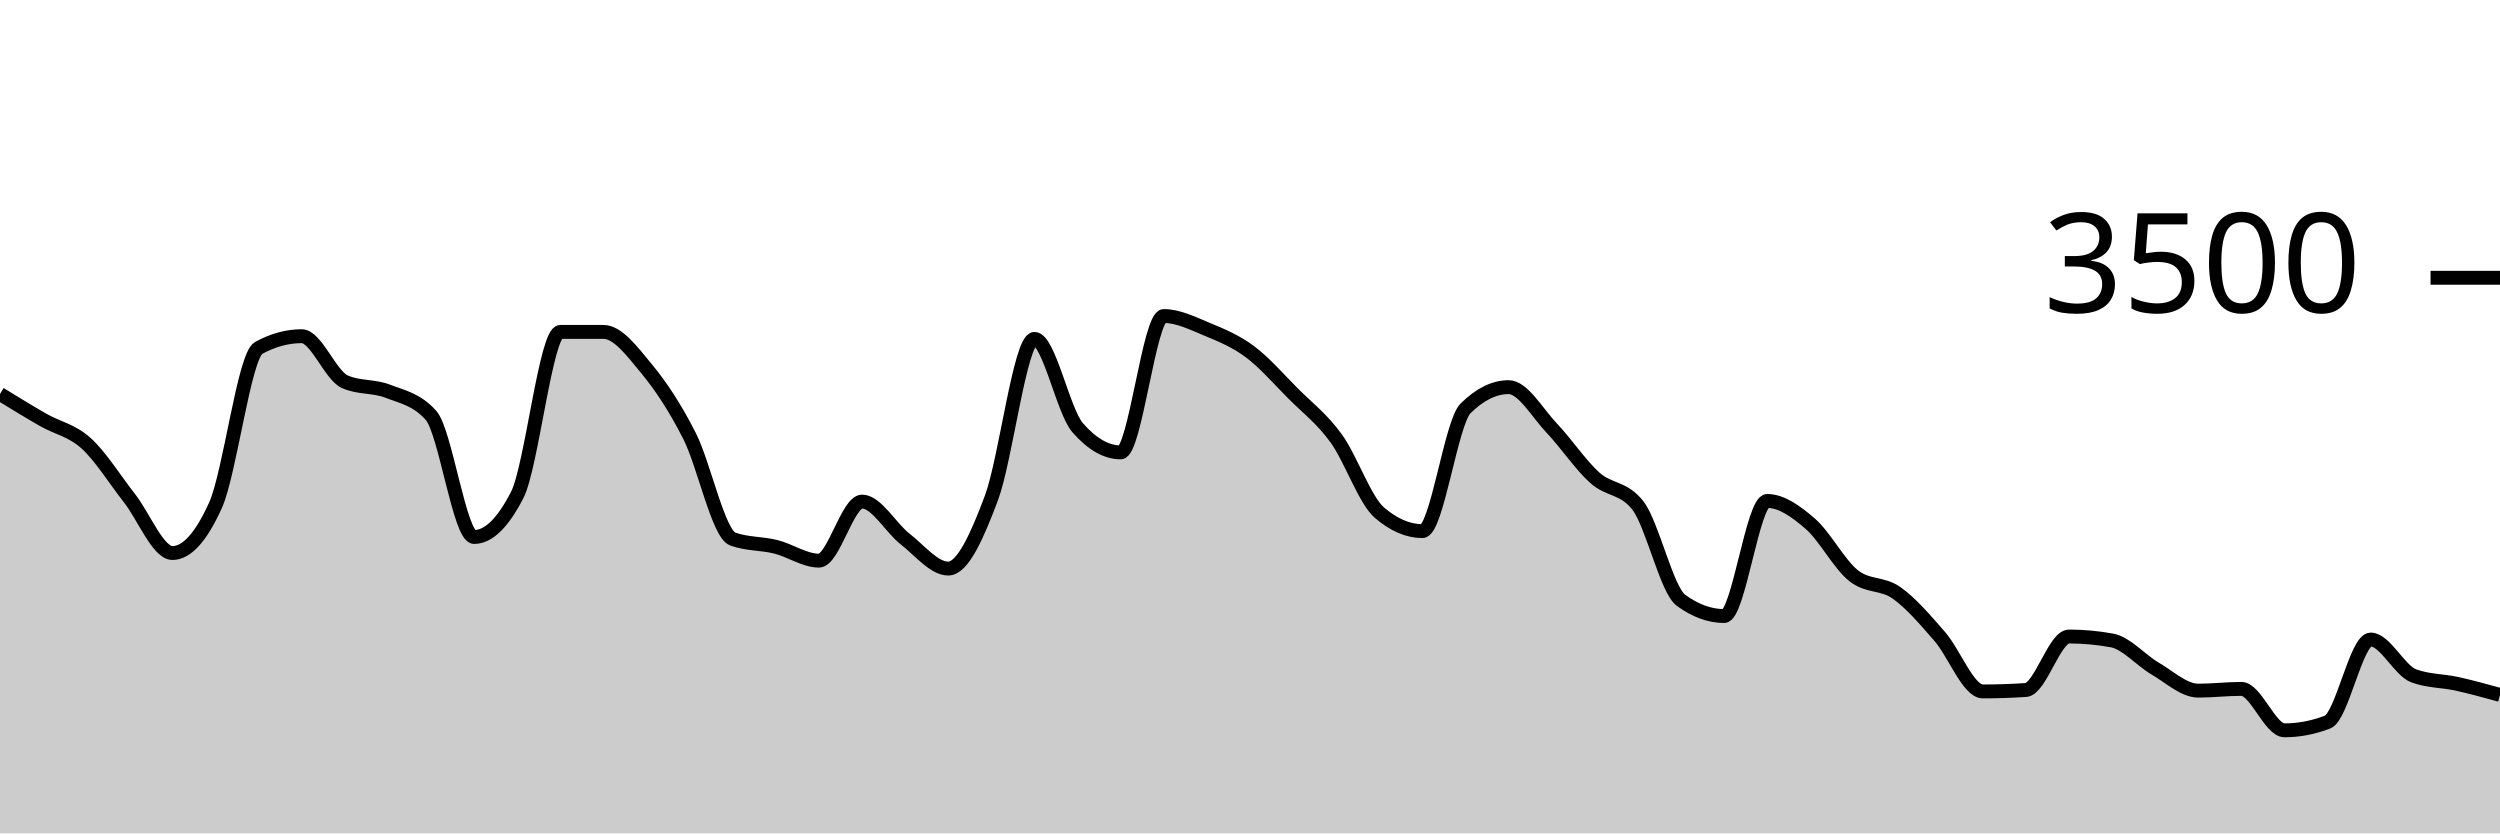
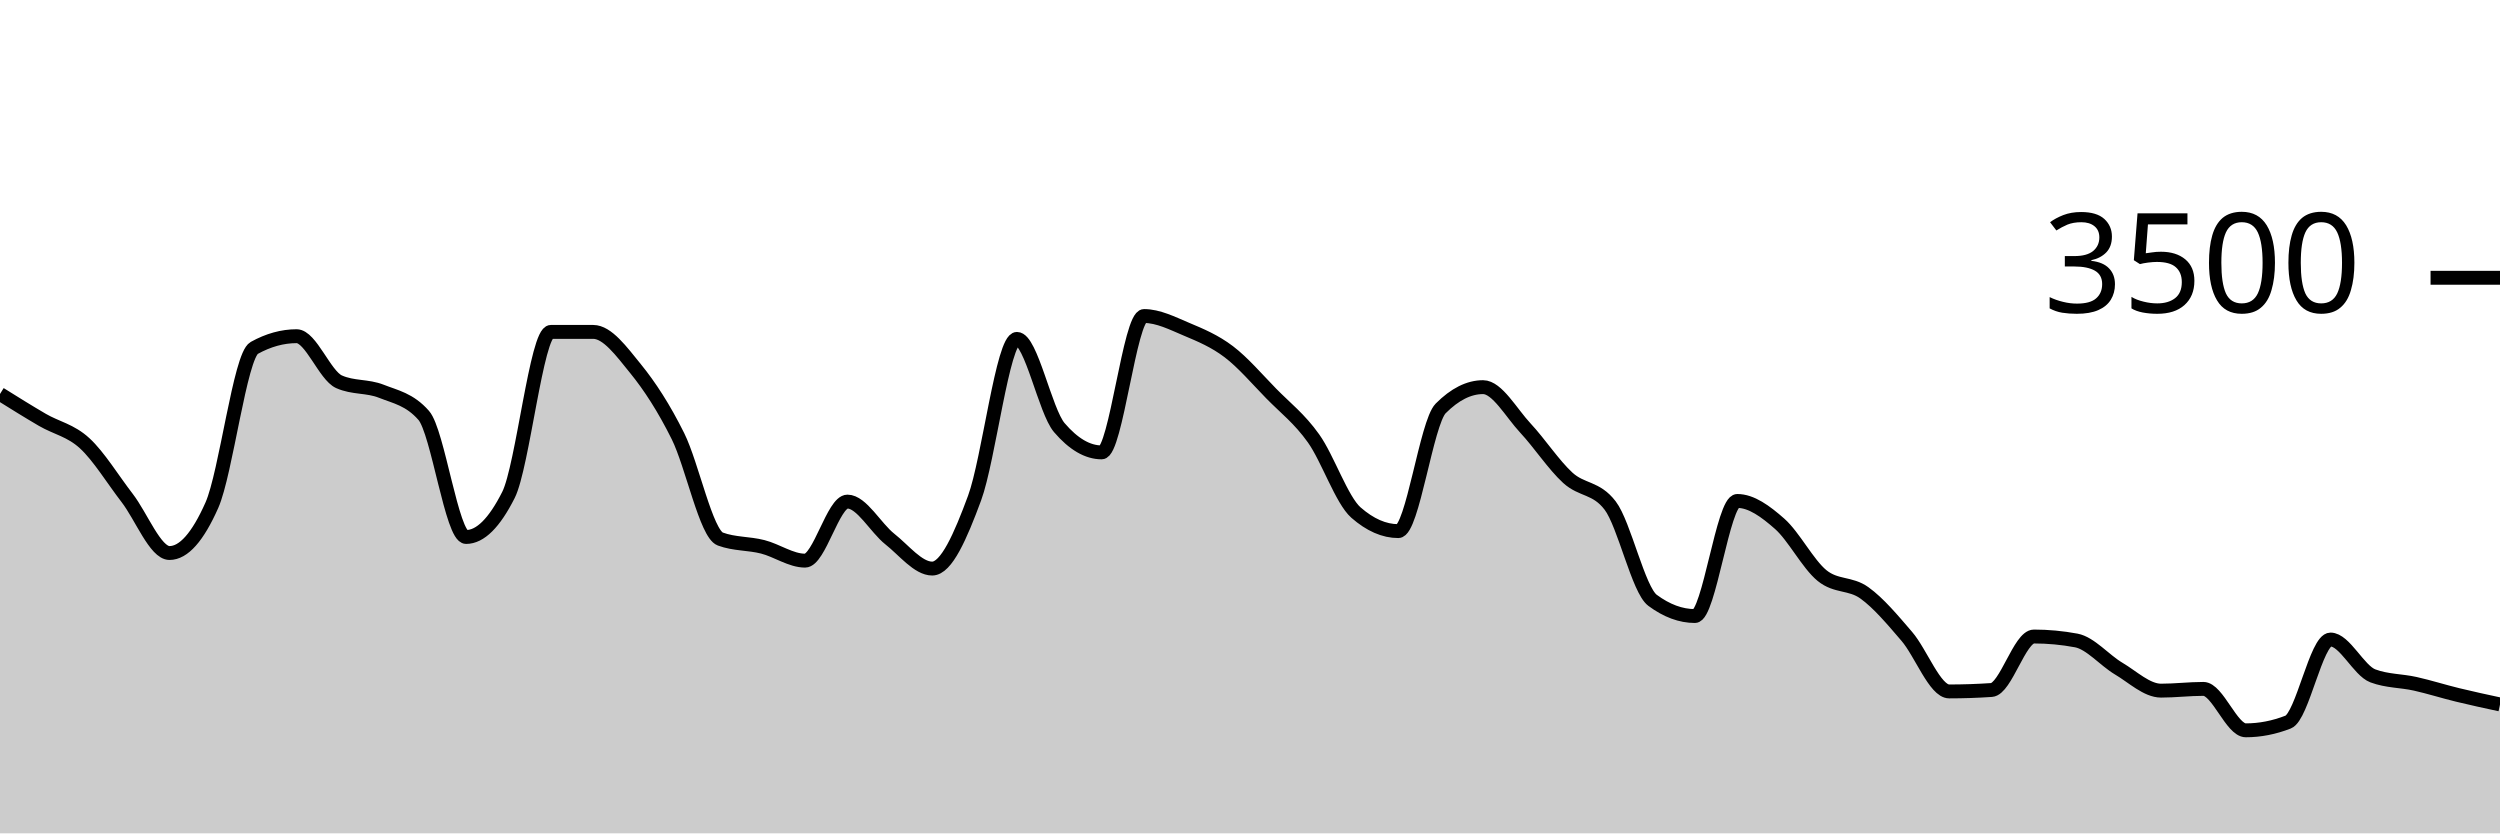
<svg xmlns="http://www.w3.org/2000/svg" viewBox="0 0 180 60">
  <g transform="translate(0,20)">
-     <path class="area" fill="rgba(0, 0, 0, 0.2)" d="M0,8.366C1.034,9.001,2.069,9.636,3.103,10.229C4.138,10.821,5.172,10.983,6.207,11.92C7.241,12.857,8.276,14.535,9.31,15.851C10.345,17.168,11.379,19.817,12.414,19.817C13.448,19.817,14.483,18.67,15.517,16.377C16.552,14.084,17.586,5.615,18.621,5.051C19.655,4.488,20.69,4.206,21.724,4.206C22.759,4.206,23.793,7.029,24.828,7.486C25.862,7.943,26.897,7.768,27.931,8.171C28.966,8.575,30,8.75,31.034,9.909C32.069,11.067,33.103,18.663,34.138,18.663C35.172,18.663,36.207,17.653,37.241,15.634C38.276,13.615,39.31,3.897,40.345,3.897C41.379,3.897,42.414,3.897,43.448,3.897C44.483,3.897,45.517,5.297,46.552,6.549C47.586,7.8,48.621,9.362,49.655,11.406C50.69,13.45,51.724,18.438,52.759,18.811C53.793,19.185,54.828,19.112,55.862,19.371C56.897,19.63,57.931,20.366,58.966,20.366C60,20.366,61.034,16.114,62.069,16.114C63.103,16.114,64.138,18.008,65.172,18.811C66.207,19.615,67.241,20.937,68.276,20.937C69.31,20.937,70.345,18.619,71.379,15.863C72.414,13.107,73.448,4.4,74.483,4.4C75.517,4.4,76.552,9.6,77.586,10.789C78.621,11.977,79.655,12.571,80.69,12.571C81.724,12.571,82.759,2.754,83.793,2.754C84.828,2.754,85.862,3.274,86.897,3.703C87.931,4.131,88.966,4.554,90,5.326C91.034,6.097,92.069,7.291,93.103,8.331C94.138,9.371,95.172,10.137,96.207,11.566C97.241,12.994,98.276,16.011,99.31,16.903C100.345,17.794,101.379,18.24,102.414,18.24C103.448,18.24,104.483,10.427,105.517,9.406C106.552,8.385,107.586,7.874,108.621,7.874C109.655,7.874,110.69,9.735,111.724,10.823C112.759,11.91,113.793,13.47,114.828,14.4C115.862,15.33,116.897,15.067,117.931,16.4C118.966,17.733,120,22.469,121.034,23.223C122.069,23.977,123.103,24.354,124.138,24.354C125.172,24.354,126.207,16.069,127.241,16.069C128.276,16.069,129.31,16.819,130.345,17.714C131.379,18.61,132.414,20.611,133.448,21.44C134.483,22.269,135.517,21.956,136.552,22.686C137.586,23.415,138.621,24.634,139.655,25.817C140.69,27,141.724,29.783,142.759,29.783C143.793,29.783,144.828,29.749,145.862,29.68C146.897,29.611,147.931,25.829,148.966,25.829C150,25.829,151.034,25.924,152.069,26.114C153.103,26.305,154.138,27.535,155.172,28.137C156.207,28.739,157.241,29.726,158.276,29.726C159.31,29.726,160.345,29.6,161.379,29.6C162.414,29.6,163.448,32.583,164.483,32.583C165.517,32.583,166.552,32.385,167.586,31.989C168.621,31.592,169.655,26.046,170.69,26.046C171.724,26.046,172.759,28.282,173.793,28.663C174.828,29.044,175.862,29.006,176.897,29.234C177.931,29.463,178.966,29.749,180,30.034L180,40C178.966,40,177.931,40,176.897,40C175.862,40,174.828,40,173.793,40C172.759,40,171.724,40,170.69,40C169.655,40,168.621,40,167.586,40C166.552,40,165.517,40,164.483,40C163.448,40,162.414,40,161.379,40C160.345,40,159.31,40,158.276,40C157.241,40,156.207,40,155.172,40C154.138,40,153.103,40,152.069,40C151.034,40,150,40,148.966,40C147.931,40,146.897,40,145.862,40C144.828,40,143.793,40,142.759,40C141.724,40,140.69,40,139.655,40C138.621,40,137.586,40,136.552,40C135.517,40,134.483,40,133.448,40C132.414,40,131.379,40,130.345,40C129.31,40,128.276,40,127.241,40C126.207,40,125.172,40,124.138,40C123.103,40,122.069,40,121.034,40C120,40,118.966,40,117.931,40C116.897,40,115.862,40,114.828,40C113.793,40,112.759,40,111.724,40C110.69,40,109.655,40,108.621,40C107.586,40,106.552,40,105.517,40C104.483,40,103.448,40,102.414,40C101.379,40,100.345,40,99.31,40C98.276,40,97.241,40,96.207,40C95.172,40,94.138,40,93.103,40C92.069,40,91.034,40,90,40C88.966,40,87.931,40,86.897,40C85.862,40,84.828,40,83.793,40C82.759,40,81.724,40,80.69,40C79.655,40,78.621,40,77.586,40C76.552,40,75.517,40,74.483,40C73.448,40,72.414,40,71.379,40C70.345,40,69.31,40,68.276,40C67.241,40,66.207,40,65.172,40C64.138,40,63.103,40,62.069,40C61.034,40,60,40,58.966,40C57.931,40,56.897,40,55.862,40C54.828,40,53.793,40,52.759,40C51.724,40,50.69,40,49.655,40C48.621,40,47.586,40,46.552,40C45.517,40,44.483,40,43.448,40C42.414,40,41.379,40,40.345,40C39.31,40,38.276,40,37.241,40C36.207,40,35.172,40,34.138,40C33.103,40,32.069,40,31.034,40C30,40,28.966,40,27.931,40C26.897,40,25.862,40,24.828,40C23.793,40,22.759,40,21.724,40C20.69,40,19.655,40,18.621,40C17.586,40,16.552,40,15.517,40C14.483,40,13.448,40,12.414,40C11.379,40,10.345,40,9.31,40C8.276,40,7.241,40,6.207,40C5.172,40,4.138,40,3.103,40C2.069,40,1.034,40,0,40Z" />
-     <path class="line" stroke="black" fill="none" d="M0,8.366C1.034,9.001,2.069,9.636,3.103,10.229C4.138,10.821,5.172,10.983,6.207,11.92C7.241,12.857,8.276,14.535,9.31,15.851C10.345,17.168,11.379,19.817,12.414,19.817C13.448,19.817,14.483,18.67,15.517,16.377C16.552,14.084,17.586,5.615,18.621,5.051C19.655,4.488,20.69,4.206,21.724,4.206C22.759,4.206,23.793,7.029,24.828,7.486C25.862,7.943,26.897,7.768,27.931,8.171C28.966,8.575,30,8.75,31.034,9.909C32.069,11.067,33.103,18.663,34.138,18.663C35.172,18.663,36.207,17.653,37.241,15.634C38.276,13.615,39.31,3.897,40.345,3.897C41.379,3.897,42.414,3.897,43.448,3.897C44.483,3.897,45.517,5.297,46.552,6.549C47.586,7.8,48.621,9.362,49.655,11.406C50.69,13.45,51.724,18.438,52.759,18.811C53.793,19.185,54.828,19.112,55.862,19.371C56.897,19.63,57.931,20.366,58.966,20.366C60,20.366,61.034,16.114,62.069,16.114C63.103,16.114,64.138,18.008,65.172,18.811C66.207,19.615,67.241,20.937,68.276,20.937C69.31,20.937,70.345,18.619,71.379,15.863C72.414,13.107,73.448,4.4,74.483,4.4C75.517,4.4,76.552,9.6,77.586,10.789C78.621,11.977,79.655,12.571,80.69,12.571C81.724,12.571,82.759,2.754,83.793,2.754C84.828,2.754,85.862,3.274,86.897,3.703C87.931,4.131,88.966,4.554,90,5.326C91.034,6.097,92.069,7.291,93.103,8.331C94.138,9.371,95.172,10.137,96.207,11.566C97.241,12.994,98.276,16.011,99.31,16.903C100.345,17.794,101.379,18.24,102.414,18.24C103.448,18.24,104.483,10.427,105.517,9.406C106.552,8.385,107.586,7.874,108.621,7.874C109.655,7.874,110.69,9.735,111.724,10.823C112.759,11.91,113.793,13.47,114.828,14.4C115.862,15.33,116.897,15.067,117.931,16.4C118.966,17.733,120,22.469,121.034,23.223C122.069,23.977,123.103,24.354,124.138,24.354C125.172,24.354,126.207,16.069,127.241,16.069C128.276,16.069,129.31,16.819,130.345,17.714C131.379,18.61,132.414,20.611,133.448,21.44C134.483,22.269,135.517,21.956,136.552,22.686C137.586,23.415,138.621,24.634,139.655,25.817C140.69,27,141.724,29.783,142.759,29.783C143.793,29.783,144.828,29.749,145.862,29.68C146.897,29.611,147.931,25.829,148.966,25.829C150,25.829,151.034,25.924,152.069,26.114C153.103,26.305,154.138,27.535,155.172,28.137C156.207,28.739,157.241,29.726,158.276,29.726C159.31,29.726,160.345,29.6,161.379,29.6C162.414,29.6,163.448,32.583,164.483,32.583C165.517,32.583,166.552,32.385,167.586,31.989C168.621,31.592,169.655,26.046,170.69,26.046C171.724,26.046,172.759,28.282,173.793,28.663C174.828,29.044,175.862,29.006,176.897,29.234C177.931,29.463,178.966,29.749,180,30.034" />
+     <path class="area" fill="rgba(0, 0, 0, 0.2)" d="M0,8.366C1.017,9.001,2.034,9.636,3.051,10.229C4.068,10.821,5.085,10.983,6.102,11.92C7.119,12.857,8.136,14.535,9.153,15.851C10.169,17.168,11.186,19.817,12.203,19.817C13.22,19.817,14.237,18.67,15.254,16.377C16.271,14.084,17.288,5.615,18.305,5.051C19.322,4.488,20.339,4.206,21.356,4.206C22.373,4.206,23.39,7.029,24.407,7.486C25.424,7.943,26.441,7.768,27.458,8.171C28.475,8.575,29.492,8.75,30.508,9.909C31.525,11.067,32.542,18.663,33.559,18.663C34.576,18.663,35.593,17.653,36.61,15.634C37.627,13.615,38.644,3.897,39.661,3.897C40.678,3.897,41.695,3.897,42.712,3.897C43.729,3.897,44.746,5.297,45.763,6.549C46.78,7.8,47.797,9.362,48.814,11.406C49.831,13.45,50.847,18.438,51.864,18.811C52.881,19.185,53.898,19.112,54.915,19.371C55.932,19.63,56.949,20.366,57.966,20.366C58.983,20.366,60,16.114,61.017,16.114C62.034,16.114,63.051,18.008,64.068,18.811C65.085,19.615,66.102,20.937,67.119,20.937C68.136,20.937,69.153,18.619,70.169,15.863C71.186,13.107,72.203,4.4,73.22,4.4C74.237,4.4,75.254,9.6,76.271,10.789C77.288,11.977,78.305,12.571,79.322,12.571C80.339,12.571,81.356,2.754,82.373,2.754C83.39,2.754,84.407,3.274,85.424,3.703C86.441,4.131,87.458,4.554,88.475,5.326C89.492,6.097,90.508,7.291,91.525,8.331C92.542,9.371,93.559,10.137,94.576,11.566C95.593,12.994,96.61,16.011,97.627,16.903C98.644,17.794,99.661,18.24,100.678,18.24C101.695,18.24,102.712,10.427,103.729,9.406C104.746,8.385,105.763,7.874,106.78,7.874C107.797,7.874,108.814,9.735,109.831,10.823C110.847,11.91,111.864,13.47,112.881,14.4C113.898,15.33,114.915,15.067,115.932,16.4C116.949,17.733,117.966,22.469,118.983,23.223C120,23.977,121.017,24.354,122.034,24.354C123.051,24.354,124.068,16.069,125.085,16.069C126.102,16.069,127.119,16.819,128.136,17.714C129.153,18.61,130.169,20.611,131.186,21.44C132.203,22.269,133.22,21.956,134.237,22.686C135.254,23.415,136.271,24.634,137.288,25.817C138.305,27,139.322,29.783,140.339,29.783C141.356,29.783,142.373,29.749,143.39,29.68C144.407,29.611,145.424,25.829,146.441,25.829C147.458,25.829,148.475,25.924,149.492,26.114C150.508,26.305,151.525,27.535,152.542,28.137C153.559,28.739,154.576,29.726,155.593,29.726C156.61,29.726,157.627,29.6,158.644,29.6C159.661,29.6,160.678,32.583,161.695,32.583C162.712,32.583,163.729,32.385,164.746,31.989C165.763,31.592,166.78,26.046,167.797,26.046C168.814,26.046,169.831,28.282,170.847,28.663C171.864,29.044,172.881,29.006,173.898,29.234C174.915,29.463,175.932,29.787,176.949,30.034C177.966,30.282,178.983,30.501,180,30.72L180,40C178.983,40,177.966,40,176.949,40C175.932,40,174.915,40,173.898,40C172.881,40,171.864,40,170.847,40C169.831,40,168.814,40,167.797,40C166.78,40,165.763,40,164.746,40C163.729,40,162.712,40,161.695,40C160.678,40,159.661,40,158.644,40C157.627,40,156.61,40,155.593,40C154.576,40,153.559,40,152.542,40C151.525,40,150.508,40,149.492,40C148.475,40,147.458,40,146.441,40C145.424,40,144.407,40,143.39,40C142.373,40,141.356,40,140.339,40C139.322,40,138.305,40,137.288,40C136.271,40,135.254,40,134.237,40C133.22,40,132.203,40,131.186,40C130.169,40,129.153,40,128.136,40C127.119,40,126.102,40,125.085,40C124.068,40,123.051,40,122.034,40C121.017,40,120,40,118.983,40C117.966,40,116.949,40,115.932,40C114.915,40,113.898,40,112.881,40C111.864,40,110.847,40,109.831,40C108.814,40,107.797,40,106.78,40C105.763,40,104.746,40,103.729,40C102.712,40,101.695,40,100.678,40C99.661,40,98.644,40,97.627,40C96.61,40,95.593,40,94.576,40C93.559,40,92.542,40,91.525,40C90.508,40,89.492,40,88.475,40C87.458,40,86.441,40,85.424,40C84.407,40,83.39,40,82.373,40C81.356,40,80.339,40,79.322,40C78.305,40,77.288,40,76.271,40C75.254,40,74.237,40,73.22,40C72.203,40,71.186,40,70.169,40C69.153,40,68.136,40,67.119,40C66.102,40,65.085,40,64.068,40C63.051,40,62.034,40,61.017,40C60,40,58.983,40,57.966,40C56.949,40,55.932,40,54.915,40C53.898,40,52.881,40,51.864,40C50.847,40,49.831,40,48.814,40C47.797,40,46.78,40,45.763,40C44.746,40,43.729,40,42.712,40C41.695,40,40.678,40,39.661,40C38.644,40,37.627,40,36.61,40C35.593,40,34.576,40,33.559,40C32.542,40,31.525,40,30.508,40C29.492,40,28.475,40,27.458,40C26.441,40,25.424,40,24.407,40C23.39,40,22.373,40,21.356,40C20.339,40,19.322,40,18.305,40C17.288,40,16.271,40,15.254,40C14.237,40,13.22,40,12.203,40C11.186,40,10.169,40,9.153,40C8.136,40,7.119,40,6.102,40C5.085,40,4.068,40,3.051,40C2.034,40,1.017,40,0,40Z" />
+     <path class="line" stroke="black" fill="none" d="M0,8.366C1.017,9.001,2.034,9.636,3.051,10.229C4.068,10.821,5.085,10.983,6.102,11.92C7.119,12.857,8.136,14.535,9.153,15.851C10.169,17.168,11.186,19.817,12.203,19.817C13.22,19.817,14.237,18.67,15.254,16.377C16.271,14.084,17.288,5.615,18.305,5.051C19.322,4.488,20.339,4.206,21.356,4.206C22.373,4.206,23.39,7.029,24.407,7.486C25.424,7.943,26.441,7.768,27.458,8.171C28.475,8.575,29.492,8.75,30.508,9.909C31.525,11.067,32.542,18.663,33.559,18.663C34.576,18.663,35.593,17.653,36.61,15.634C37.627,13.615,38.644,3.897,39.661,3.897C40.678,3.897,41.695,3.897,42.712,3.897C43.729,3.897,44.746,5.297,45.763,6.549C46.78,7.8,47.797,9.362,48.814,11.406C49.831,13.45,50.847,18.438,51.864,18.811C52.881,19.185,53.898,19.112,54.915,19.371C55.932,19.63,56.949,20.366,57.966,20.366C58.983,20.366,60,16.114,61.017,16.114C62.034,16.114,63.051,18.008,64.068,18.811C65.085,19.615,66.102,20.937,67.119,20.937C68.136,20.937,69.153,18.619,70.169,15.863C71.186,13.107,72.203,4.4,73.22,4.4C74.237,4.4,75.254,9.6,76.271,10.789C77.288,11.977,78.305,12.571,79.322,12.571C80.339,12.571,81.356,2.754,82.373,2.754C83.39,2.754,84.407,3.274,85.424,3.703C86.441,4.131,87.458,4.554,88.475,5.326C89.492,6.097,90.508,7.291,91.525,8.331C92.542,9.371,93.559,10.137,94.576,11.566C95.593,12.994,96.61,16.011,97.627,16.903C98.644,17.794,99.661,18.24,100.678,18.24C101.695,18.24,102.712,10.427,103.729,9.406C104.746,8.385,105.763,7.874,106.78,7.874C107.797,7.874,108.814,9.735,109.831,10.823C110.847,11.91,111.864,13.47,112.881,14.4C113.898,15.33,114.915,15.067,115.932,16.4C116.949,17.733,117.966,22.469,118.983,23.223C120,23.977,121.017,24.354,122.034,24.354C123.051,24.354,124.068,16.069,125.085,16.069C126.102,16.069,127.119,16.819,128.136,17.714C129.153,18.61,130.169,20.611,131.186,21.44C132.203,22.269,133.22,21.956,134.237,22.686C135.254,23.415,136.271,24.634,137.288,25.817C138.305,27,139.322,29.783,140.339,29.783C141.356,29.783,142.373,29.749,143.39,29.68C144.407,29.611,145.424,25.829,146.441,25.829C147.458,25.829,148.475,25.924,149.492,26.114C150.508,26.305,151.525,27.535,152.542,28.137C153.559,28.739,154.576,29.726,155.593,29.726C156.61,29.726,157.627,29.6,158.644,29.6C159.661,29.6,160.678,32.583,161.695,32.583C162.712,32.583,163.729,32.385,164.746,31.989C165.763,31.592,166.78,26.046,167.797,26.046C168.814,26.046,169.831,28.282,170.847,28.663C171.864,29.044,172.881,29.006,173.898,29.234C174.915,29.463,175.932,29.787,176.949,30.034C177.966,30.282,178.983,30.501,180,30.72" />
    <path class="axis-ceiling" stroke-width="1" stroke="black" fill="none" d="M175,0L180,0" />
    <text class="axis-ceiling-label" font-family="sans-serif" text-anchor="end" font-size="10px" x="170" y="2.5">3500</text>
  </g>
</svg>
